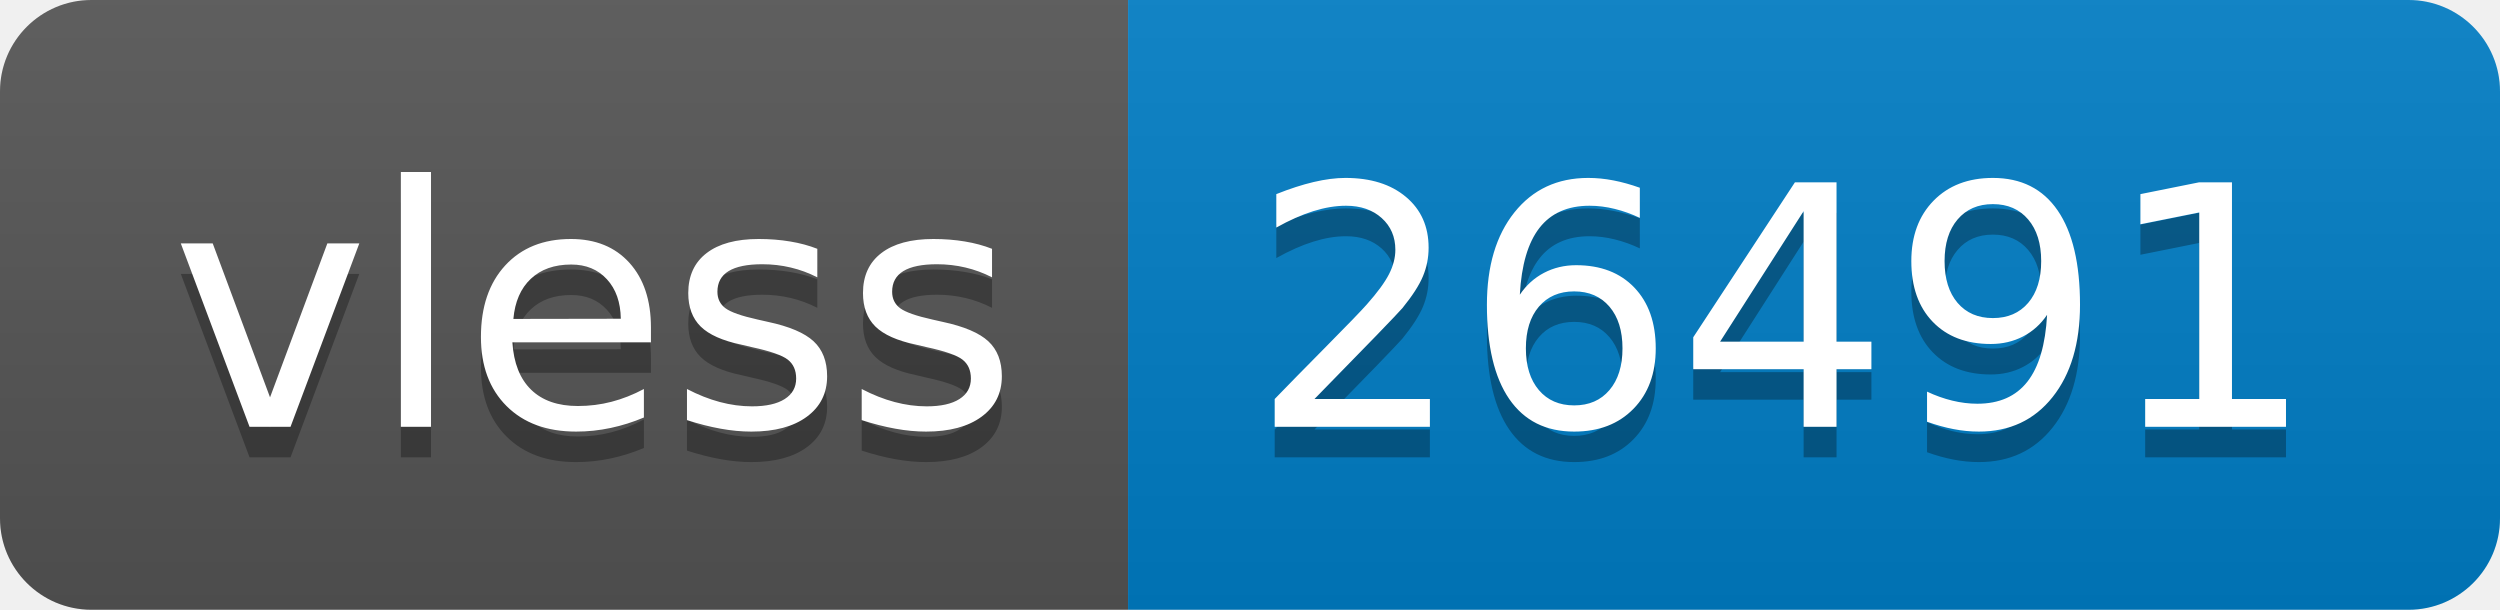
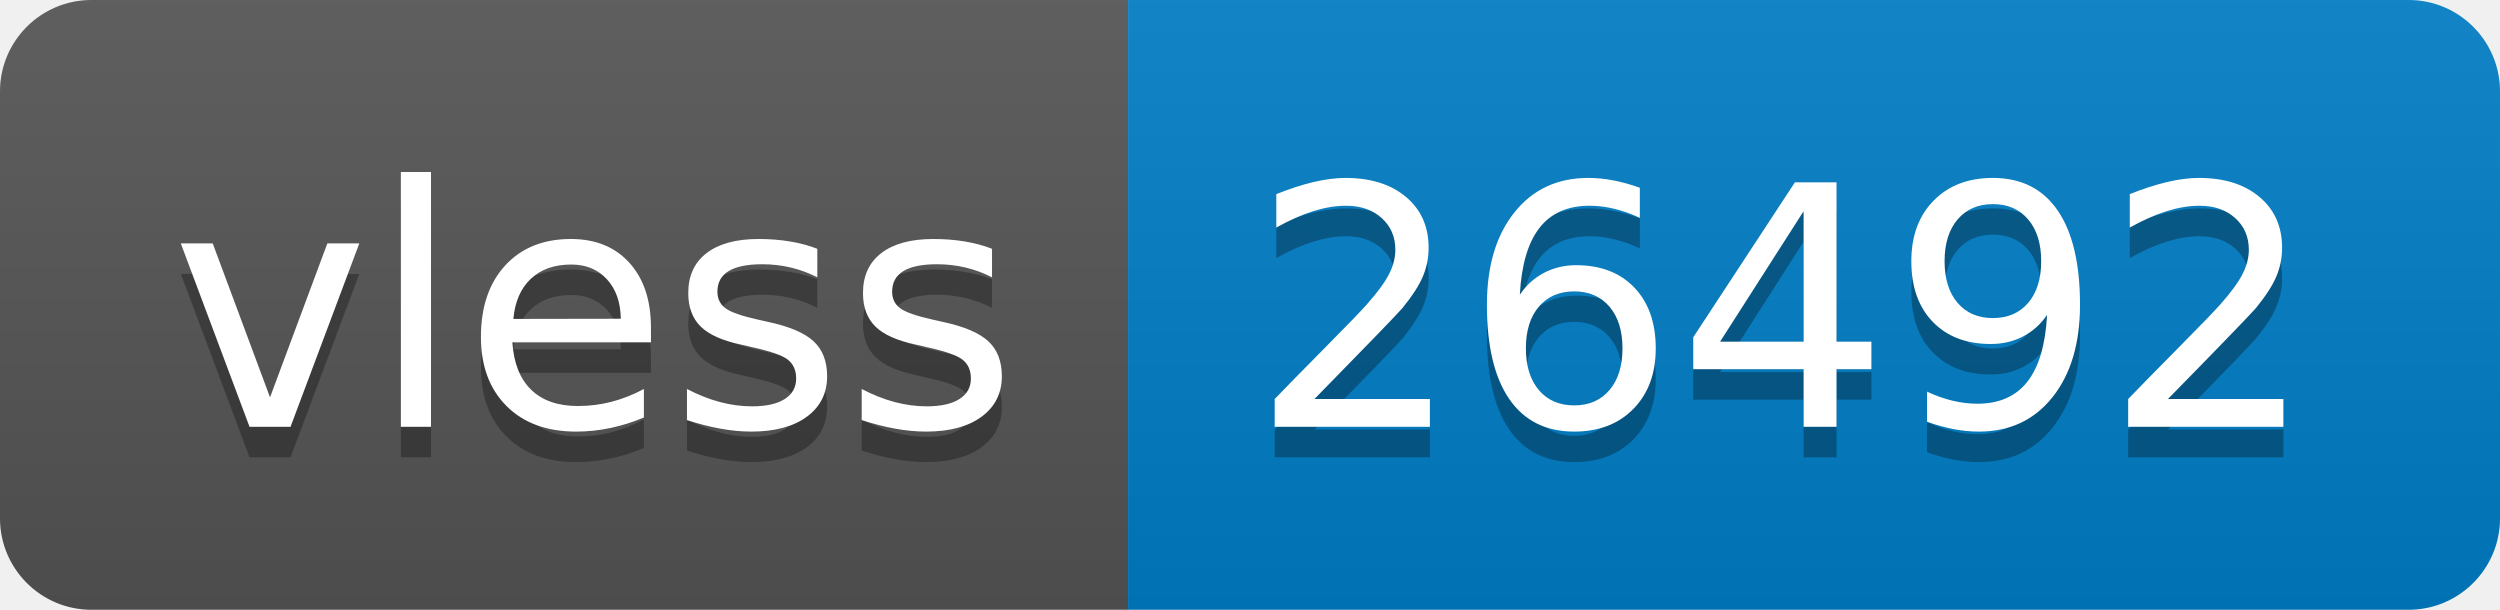
- <svg xmlns="http://www.w3.org/2000/svg" width="82" height="20" role="img" aria-label="vless: 26491">
+ <svg xmlns="http://www.w3.org/2000/svg" width="82" height="20" role="img" aria-label="vless: 26492">
  <linearGradient id="s" x2="0" y2="100%">
    <stop offset="0" stop-color="#bbb" stop-opacity=".1" />
    <stop offset="1" stop-opacity=".1" />
  </linearGradient>
  <clipPath id="r">
    <rect width="82" height="20" rx="3" fill="#fff" />
  </clipPath>
  <g clip-path="url(#r)">
    <rect width="37" height="20" fill="#555" />
    <rect x="37" width="45" height="20" fill="#007ec6" />
    <rect width="82" height="20" fill="url(#s)" />
  </g>
  <g fill="#fff" text-anchor="middle" font-family="Verdana,Geneva,DejaVu Sans,sans-serif" text-rendering="geometricPrecision" font-size="110">
    <text aria-hidden="true" x="195" y="150" fill="#010101" fill-opacity=".3" transform="scale(.1)" textLength="270">vless</text>
    <text x="195" y="140" transform="scale(.1)" fill="#fff" textLength="270">vless</text>
-     <text aria-hidden="true" x="585" y="150" fill="#010101" fill-opacity=".3" transform="scale(.1)" textLength="350">26491</text>
-     <text x="585" y="140" transform="scale(.1)" fill="#fff" textLength="350">26491</text>
+     <text aria-hidden="true" x="585" y="150" fill="#010101" fill-opacity=".3" transform="scale(.1)" textLength="350">26492</text>
+     <text x="585" y="140" transform="scale(.1)" fill="#fff" textLength="350">26492</text>
  </g>
</svg>
